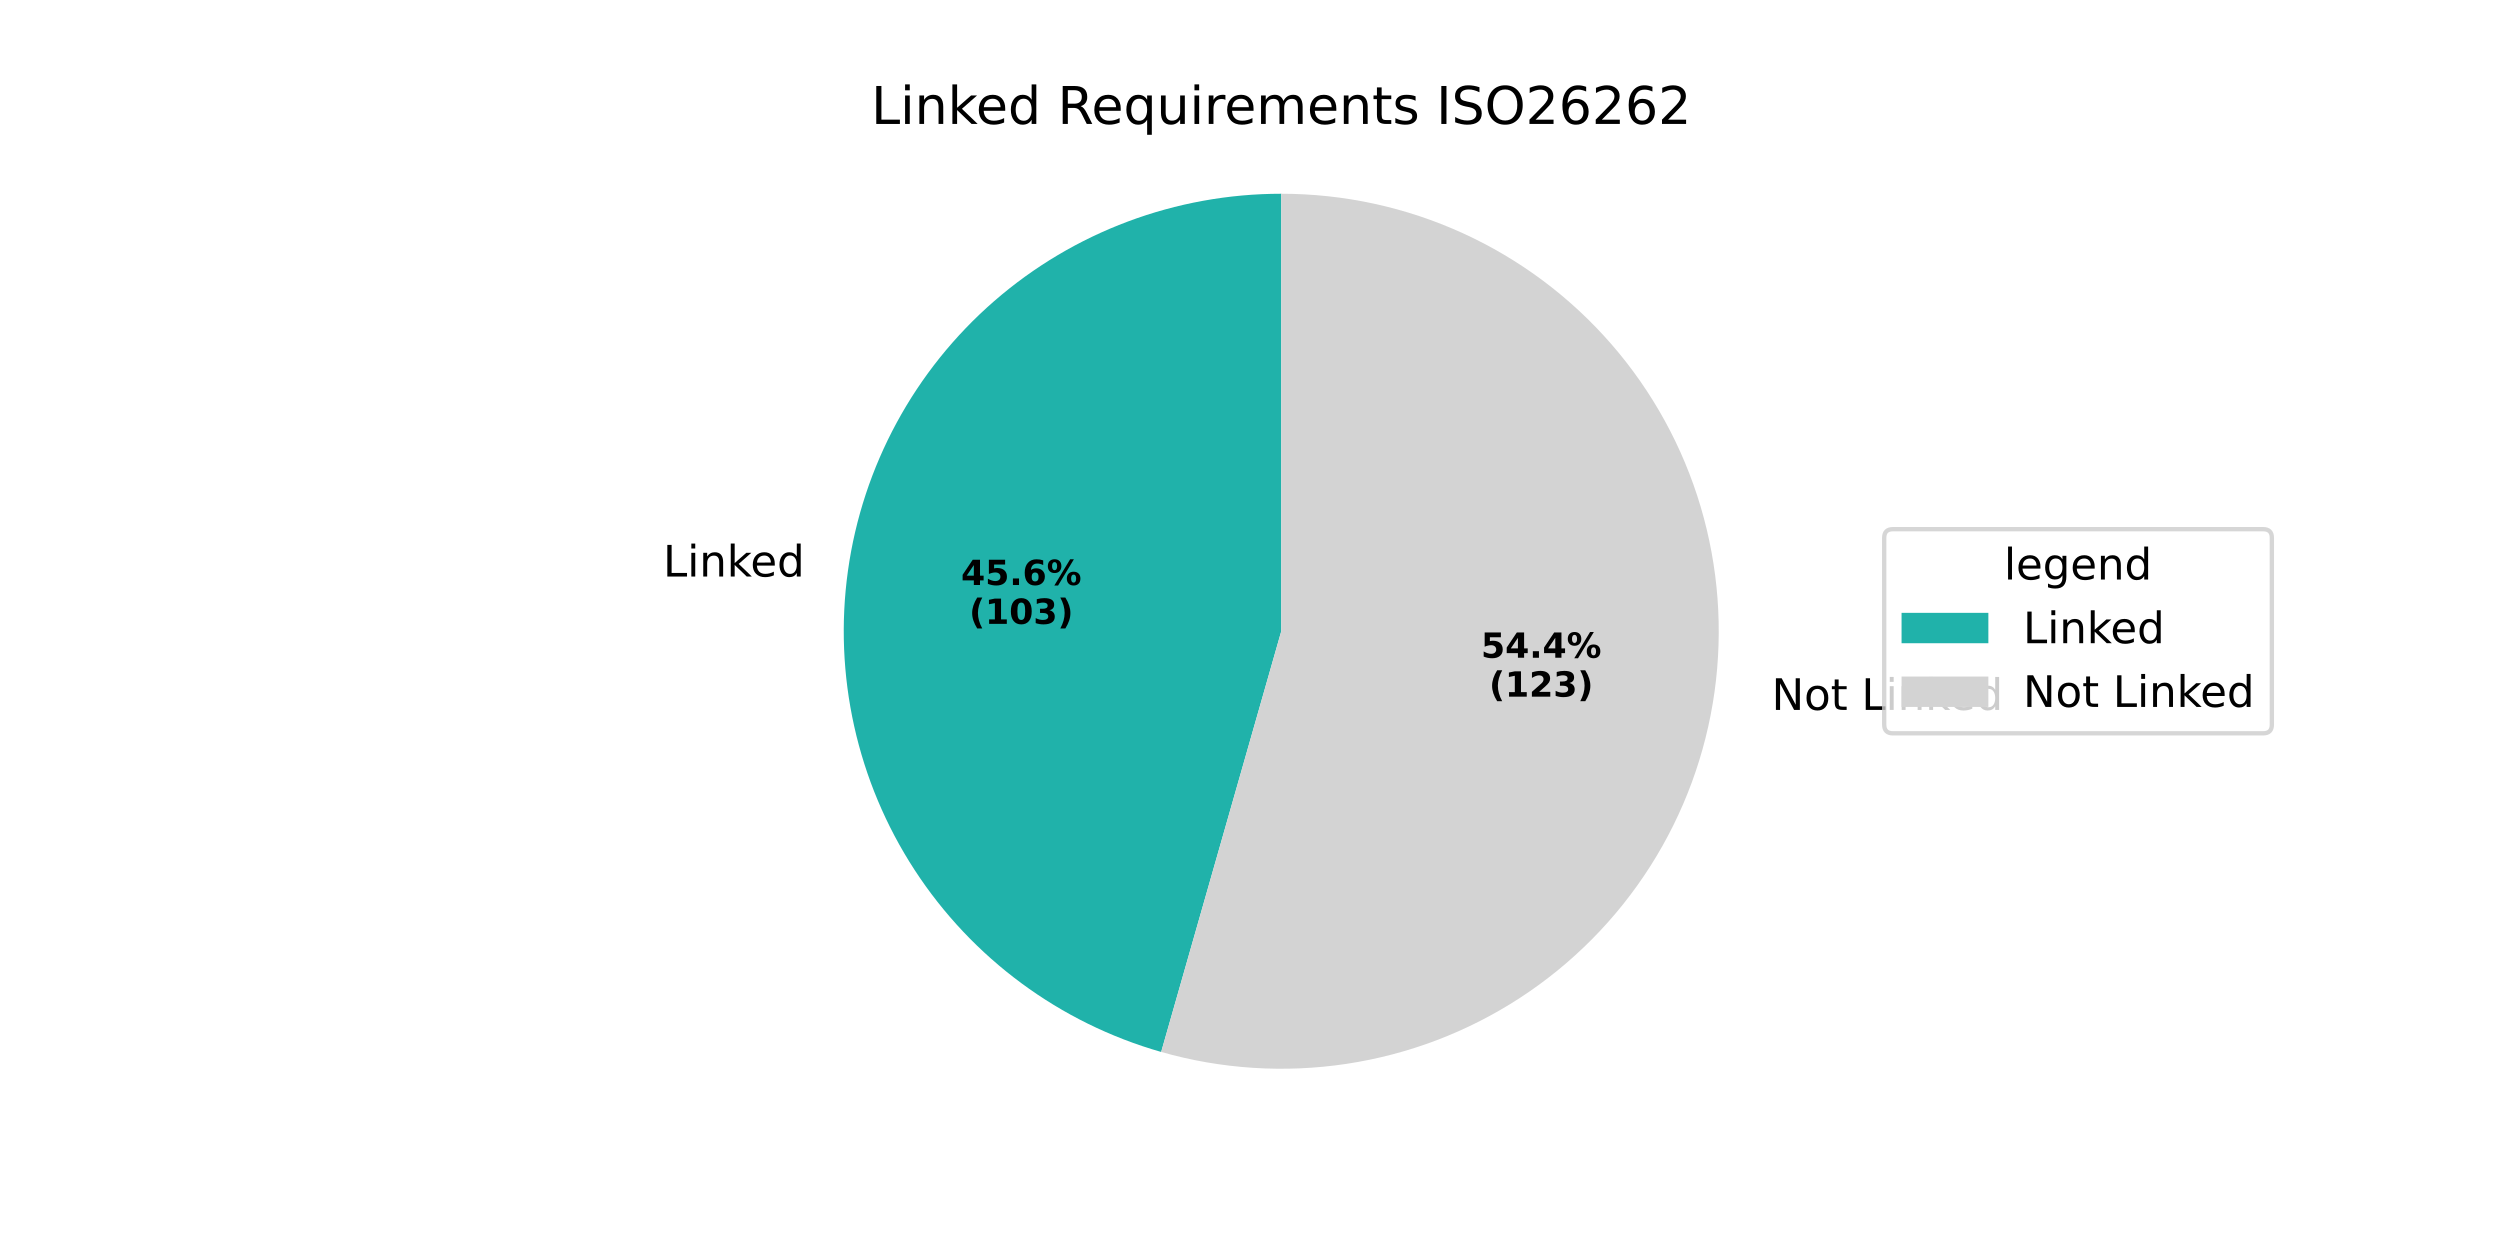
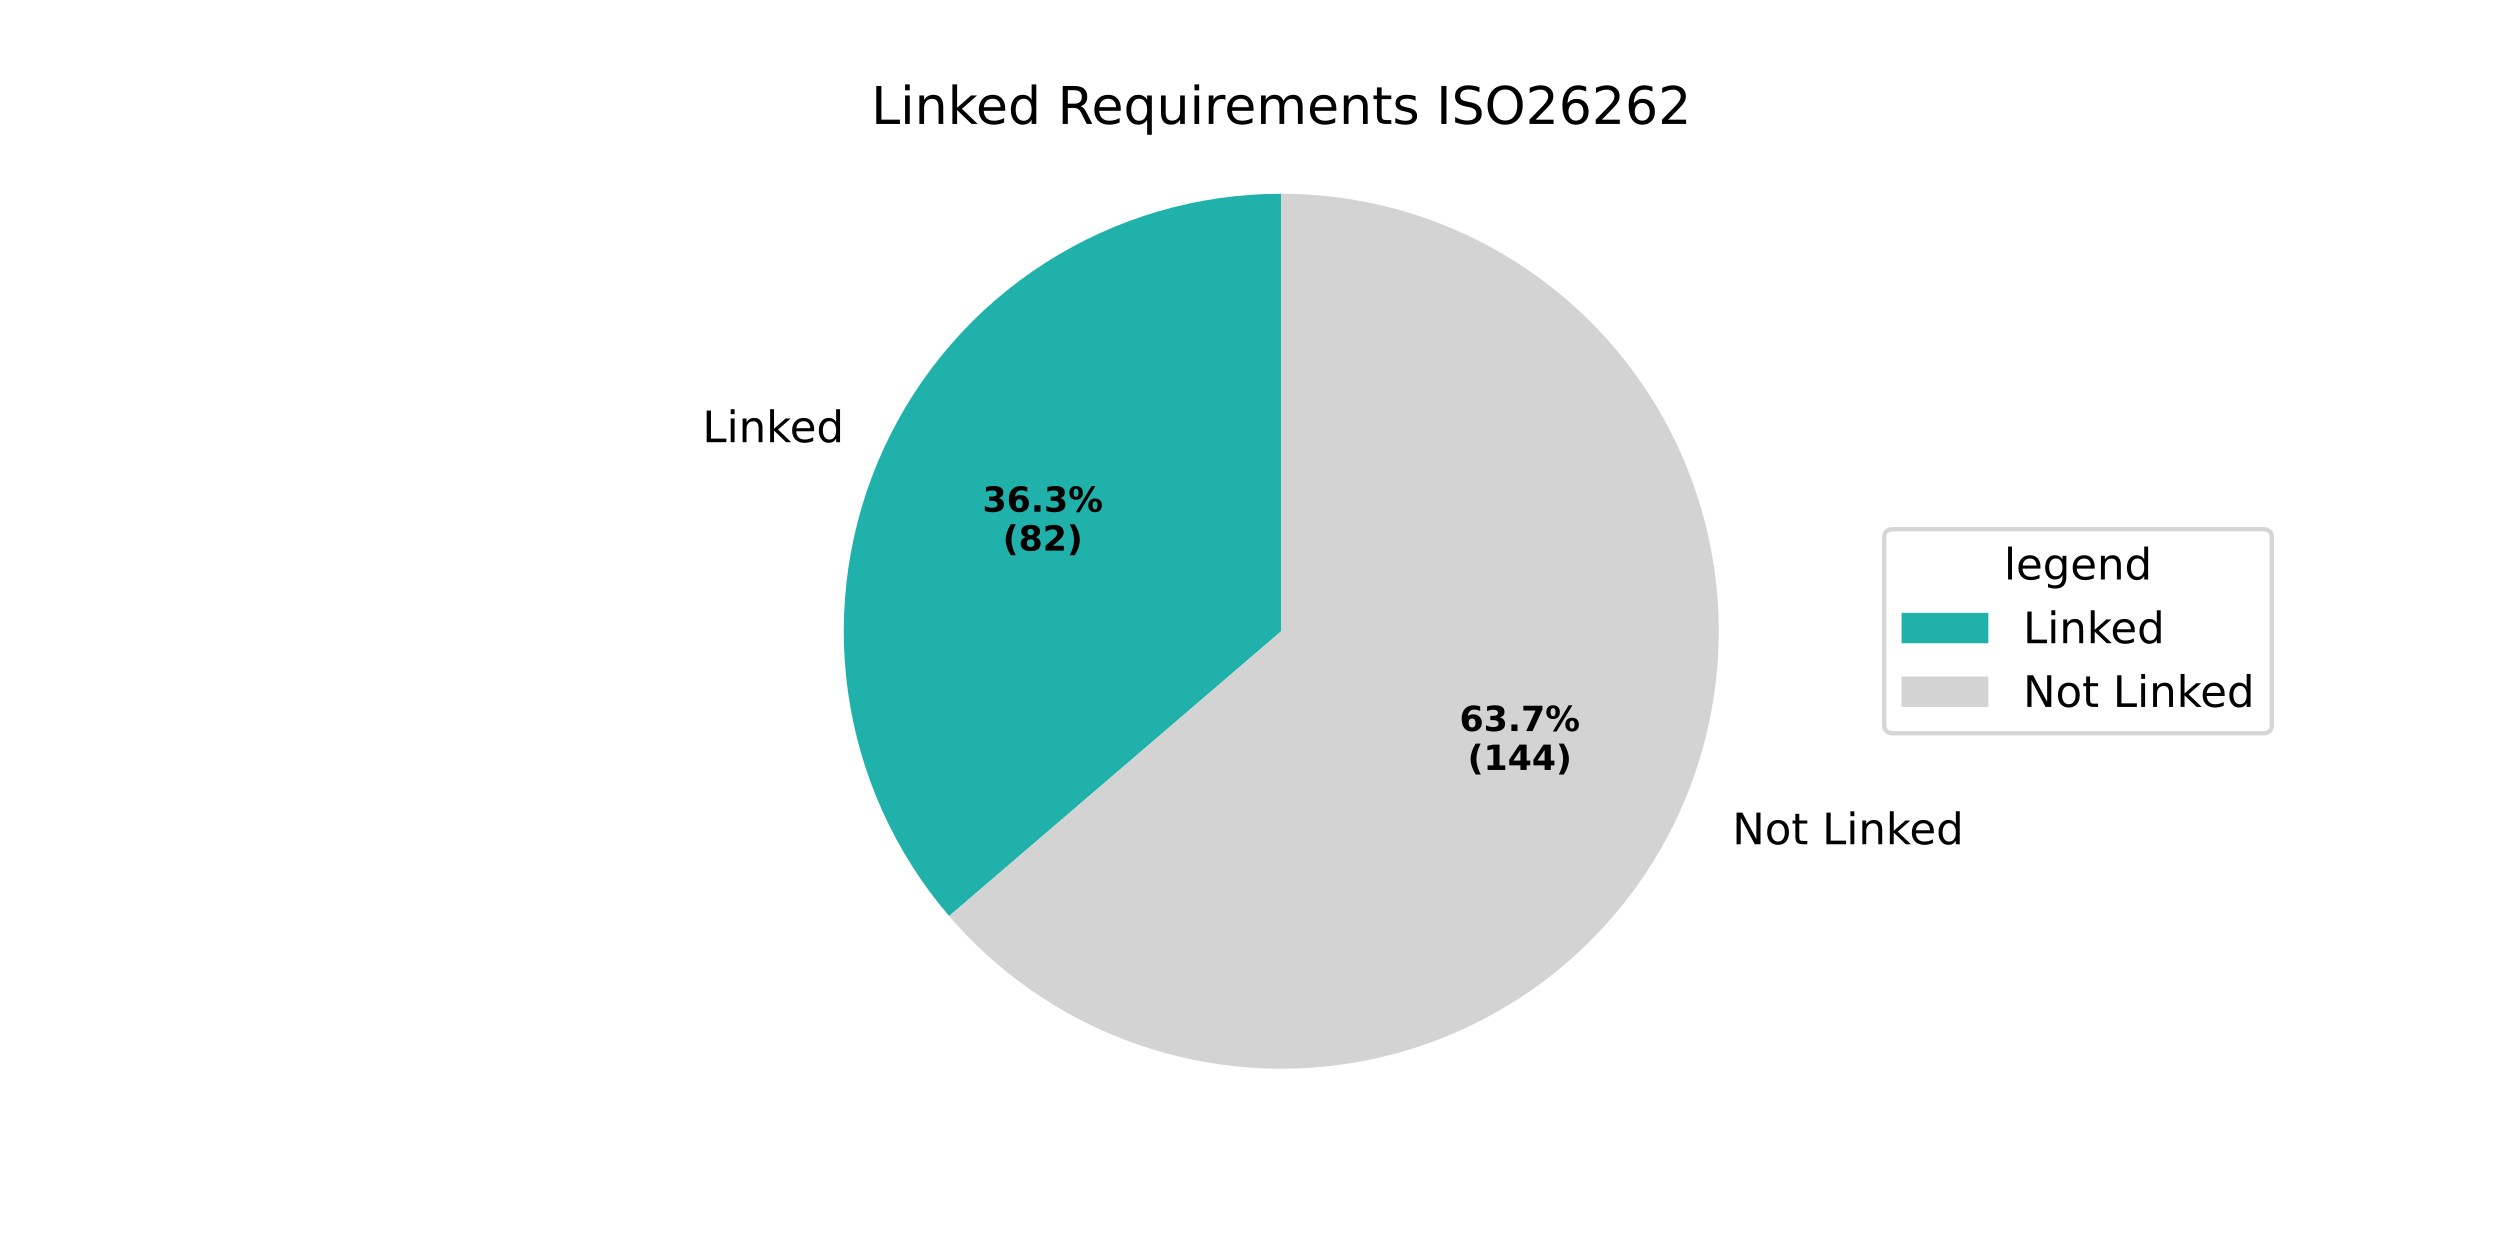
<svg xmlns="http://www.w3.org/2000/svg" xmlns:xlink="http://www.w3.org/1999/xlink" width="576pt" height="288pt" viewBox="0 0 576 288" version="1.1">
  <defs>
    <style type="text/css">*{stroke-linejoin: round; stroke-linecap: butt}</style>
  </defs>
  <g id="figure_1">
    <g id="patch_1">
      <path d="M 0 288  L 576 288  L 576 0  L 0 0  z " style="fill: #ffffff" />
    </g>
    <g id="axes_1">
      <g id="patch_2">
-         <path d="M 295.2 44.64  C 270.892 44.64 247.386 53.433 229.046 69.386  C 210.705 85.339 198.74 107.4 195.372 131.473  C 192.004 155.546 197.455 180.044 210.713 200.418  C 223.971 220.792 244.161 235.698 267.535 242.37  L 295.2 145.44  z " style="fill: #20b2aa" />
+         <path d="M 295.2 44.64  C 275.921 44.64 257.042 50.171 240.811 60.573  C 224.579 70.975 211.668 85.819 203.615 103.335  C 195.562 120.851 192.701 140.315 195.372 159.407  C 198.043 178.5 206.137 196.431 218.688 211.064  L 295.2 145.44  z " style="fill: #20b2aa" />
      </g>
      <g id="patch_3">
-         <path d="M 267.535 242.37  C 281.399 246.326 295.951 247.263 310.207 245.117  C 324.463 242.97 338.094 237.79 350.178 229.927  C 362.261 222.064 372.519 211.699 380.256 199.534  C 387.992 187.369 393.03 173.685 395.028 159.407  C 397.025 145.129 395.937 130.588 391.836 116.766  C 387.735 102.945 380.716 90.163 371.254 79.286  C 361.792 68.408 350.106 59.686 336.987 53.709  C 323.867 47.733 309.617 44.64 295.2 44.64  L 295.2 145.44  z " style="fill: #d3d3d3" />
+         <path d="M 218.688 211.064  C 229.691 223.893 243.747 233.751 259.556 239.728  C 275.366 245.704 292.428 247.61 309.167 245.268  C 325.906 242.926 341.789 236.411 355.352 226.325  C 368.914 216.239 379.725 202.902 386.785 187.546  C 393.845 172.189 396.93 155.301 395.757 138.44  C 394.583 121.579 389.187 105.281 380.067 91.051  C 370.947 76.821 358.393 65.11 343.564 57.001  C 328.735 48.891 312.102 44.64 295.2 44.64  L 295.2 145.44  z " style="fill: #d3d3d3" />
      </g>
      <g id="matplotlib.axis_1" />
      <g id="matplotlib.axis_2" />
      <g id="text_1">
-         <g transform="translate(152.7722 132.8358) scale(0.1 -0.1)">
+         <g transform="translate(161.8394 101.8834) scale(0.1 -0.1)">
          <defs>
            <path id="DejaVuSans-4c" d="M 628 4666  L 1259 4666  L 1259 531  L 3531 531  L 3531 0  L 628 0  L 628 4666  z " transform="scale(0.015625)" />
            <path id="DejaVuSans-69" d="M 603 3500  L 1178 3500  L 1178 0  L 603 0  L 603 3500  z M 603 4863  L 1178 4863  L 1178 4134  L 603 4134  L 603 4863  z " transform="scale(0.015625)" />
            <path id="DejaVuSans-6e" d="M 3513 2113  L 3513 0  L 2938 0  L 2938 2094  Q 2938 2591 2744 2837  Q 2550 3084 2163 3084  Q 1697 3084 1428 2787  Q 1159 2491 1159 1978  L 1159 0  L 581 0  L 581 3500  L 1159 3500  L 1159 2956  Q 1366 3272 1645 3428  Q 1925 3584 2291 3584  Q 2894 3584 3203 3211  Q 3513 2838 3513 2113  z " transform="scale(0.015625)" />
            <path id="DejaVuSans-6b" d="M 581 4863  L 1159 4863  L 1159 1991  L 2875 3500  L 3609 3500  L 1753 1863  L 3688 0  L 2938 0  L 1159 1709  L 1159 0  L 581 0  L 581 4863  z " transform="scale(0.015625)" />
            <path id="DejaVuSans-65" d="M 3597 1894  L 3597 1613  L 953 1613  Q 991 1019 1311 708  Q 1631 397 2203 397  Q 2534 397 2845 478  Q 3156 559 3463 722  L 3463 178  Q 3153 47 2828 -22  Q 2503 -91 2169 -91  Q 1331 -91 842 396  Q 353 884 353 1716  Q 353 2575 817 3079  Q 1281 3584 2069 3584  Q 2775 3584 3186 3129  Q 3597 2675 3597 1894  z M 3022 2063  Q 3016 2534 2758 2815  Q 2500 3097 2075 3097  Q 1594 3097 1305 2825  Q 1016 2553 972 2059  L 3022 2063  z " transform="scale(0.015625)" />
            <path id="DejaVuSans-64" d="M 2906 2969  L 2906 4863  L 3481 4863  L 3481 0  L 2906 0  L 2906 525  Q 2725 213 2448 61  Q 2172 -91 1784 -91  Q 1150 -91 751 415  Q 353 922 353 1747  Q 353 2572 751 3078  Q 1150 3584 1784 3584  Q 2172 3584 2448 3432  Q 2725 3281 2906 2969  z M 947 1747  Q 947 1113 1208 752  Q 1469 391 1925 391  Q 2381 391 2643 752  Q 2906 1113 2906 1747  Q 2906 2381 2643 2742  Q 2381 3103 1925 3103  Q 1469 3103 1208 2742  Q 947 2381 947 1747  z " transform="scale(0.015625)" />
          </defs>
          <use xlink:href="#DejaVuSans-4c" />
          <use xlink:href="#DejaVuSans-69" transform="translate(55.71289 0)" />
          <use xlink:href="#DejaVuSans-6e" transform="translate(83.49609 0)" />
          <use xlink:href="#DejaVuSans-6b" transform="translate(146.875 0)" />
          <use xlink:href="#DejaVuSans-65" transform="translate(201.1602 0)" />
          <use xlink:href="#DejaVuSans-64" transform="translate(262.6836 0)" />
        </g>
      </g>
      <g id="text_2">
-         <g transform="translate(221.4263 134.7882) scale(0.08 -0.08)">
-           <defs>
-             <path id="DejaVuSans-Bold-34" d="M 2356 3675  L 1038 1722  L 2356 1722  L 2356 3675  z M 2156 4666  L 3494 4666  L 3494 1722  L 4159 1722  L 4159 850  L 3494 850  L 3494 0  L 2356 0  L 2356 850  L 288 850  L 288 1881  L 2156 4666  z " transform="scale(0.015625)" />
-             <path id="DejaVuSans-Bold-35" d="M 678 4666  L 3669 4666  L 3669 3781  L 1638 3781  L 1638 3059  Q 1775 3097 1914 3117  Q 2053 3138 2203 3138  Q 3056 3138 3531 2711  Q 4006 2284 4006 1522  Q 4006 766 3489 337  Q 2972 -91 2053 -91  Q 1656 -91 1267 -14  Q 878 63 494 219  L 494 1166  Q 875 947 1217 837  Q 1559 728 1863 728  Q 2300 728 2551 942  Q 2803 1156 2803 1522  Q 2803 1891 2551 2103  Q 2300 2316 1863 2316  Q 1603 2316 1309 2248  Q 1016 2181 678 2041  L 678 4666  z " transform="scale(0.015625)" />
+         <g transform="translate(226.3722 117.9051) scale(0.08 -0.08)">
+           <defs>
+             <path id="DejaVuSans-Bold-33" d="M 2981 2516  Q 3453 2394 3698 2092  Q 3944 1791 3944 1325  Q 3944 631 3412 270  Q 2881 -91 1863 -91  Q 1503 -91 1142 -33  Q 781 25 428 141  L 428 1069  Q 766 900 1098 814  Q 1431 728 1753 728  Q 2231 728 2486 893  Q 2741 1059 2741 1369  Q 2741 1688 2480 1852  Q 2219 2016 1709 2016  L 1228 2016  L 1228 2791  L 1734 2791  Q 2188 2791 2409 2933  Q 2631 3075 2631 3366  Q 2631 3634 2415 3781  Q 2200 3928 1806 3928  Q 1516 3928 1219 3862  Q 922 3797 628 3669  L 628 4550  Q 984 4650 1334 4700  Q 1684 4750 2022 4750  Q 2931 4750 3382 4451  Q 3834 4153 3834 3553  Q 3834 3144 3618 2883  Q 3403 2622 2981 2516  z " transform="scale(0.015625)" />
+             <path id="DejaVuSans-Bold-36" d="M 2316 2303  Q 2000 2303 1842 2098  Q 1684 1894 1684 1484  Q 1684 1075 1842 870  Q 2000 666 2316 666  Q 2634 666 2792 870  Q 2950 1075 2950 1484  Q 2950 1894 2792 2098  Q 2634 2303 2316 2303  z M 3803 4544  L 3803 3681  Q 3506 3822 3243 3889  Q 2981 3956 2731 3956  Q 2194 3956 1894 3657  Q 1594 3359 1544 2772  Q 1750 2925 1990 3001  Q 2231 3078 2516 3078  Q 3231 3078 3670 2659  Q 4109 2241 4109 1563  Q 4109 813 3618 361  Q 3128 -91 2303 -91  Q 1394 -91 895 523  Q 397 1138 397 2266  Q 397 3422 980 4083  Q 1563 4744 2578 4744  Q 2900 4744 3203 4694  Q 3506 4644 3803 4544  z " transform="scale(0.015625)" />
            <path id="DejaVuSans-Bold-2e" d="M 653 1209  L 1778 1209  L 1778 0  L 653 0  L 653 1209  z " transform="scale(0.015625)" />
-             <path id="DejaVuSans-Bold-36" d="M 2316 2303  Q 2000 2303 1842 2098  Q 1684 1894 1684 1484  Q 1684 1075 1842 870  Q 2000 666 2316 666  Q 2634 666 2792 870  Q 2950 1075 2950 1484  Q 2950 1894 2792 2098  Q 2634 2303 2316 2303  z M 3803 4544  L 3803 3681  Q 3506 3822 3243 3889  Q 2981 3956 2731 3956  Q 2194 3956 1894 3657  Q 1594 3359 1544 2772  Q 1750 2925 1990 3001  Q 2231 3078 2516 3078  Q 3231 3078 3670 2659  Q 4109 2241 4109 1563  Q 4109 813 3618 361  Q 3128 -91 2303 -91  Q 1394 -91 895 523  Q 397 1138 397 2266  Q 397 3422 980 4083  Q 1563 4744 2578 4744  Q 2900 4744 3203 4694  Q 3506 4644 3803 4544  z " transform="scale(0.015625)" />
            <path id="DejaVuSans-Bold-25" d="M 4959 1925  Q 4738 1925 4616 1733  Q 4494 1541 4494 1184  Q 4494 825 4614 633  Q 4734 441 4959 441  Q 5184 441 5303 633  Q 5422 825 5422 1184  Q 5422 1541 5301 1733  Q 5181 1925 4959 1925  z M 4959 2450  Q 5541 2450 5875 2112  Q 6209 1775 6209 1184  Q 6209 594 5875 251  Q 5541 -91 4959 -91  Q 4378 -91 4042 251  Q 3706 594 3706 1184  Q 3706 1772 4042 2111  Q 4378 2450 4959 2450  z M 2094 -91  L 1403 -91  L 4319 4750  L 5013 4750  L 2094 -91  z M 1453 4750  Q 2034 4750 2367 4411  Q 2700 4072 2700 3481  Q 2700 2891 2367 2550  Q 2034 2209 1453 2209  Q 872 2209 539 2550  Q 206 2891 206 3481  Q 206 4072 539 4411  Q 872 4750 1453 4750  z M 1453 4225  Q 1228 4225 1106 4031  Q 984 3838 984 3481  Q 984 3122 1106 2926  Q 1228 2731 1453 2731  Q 1678 2731 1798 2926  Q 1919 3122 1919 3481  Q 1919 3838 1797 4031  Q 1675 4225 1453 4225  z " transform="scale(0.015625)" />
          </defs>
-           <use xlink:href="#DejaVuSans-Bold-34" />
-           <use xlink:href="#DejaVuSans-Bold-35" transform="translate(69.58008 0)" />
+           <use xlink:href="#DejaVuSans-Bold-33" />
+           <use xlink:href="#DejaVuSans-Bold-36" transform="translate(69.58008 0)" />
          <use xlink:href="#DejaVuSans-Bold-2e" transform="translate(139.1602 0)" />
-           <use xlink:href="#DejaVuSans-Bold-36" transform="translate(177.1484 0)" />
+           <use xlink:href="#DejaVuSans-Bold-33" transform="translate(177.1484 0)" />
          <use xlink:href="#DejaVuSans-Bold-25" transform="translate(246.7285 0)" />
        </g>
-         <g transform="translate(223.2976 143.7465) scale(0.08 -0.08)">
+         <g transform="translate(231.0265 126.8634) scale(0.08 -0.08)">
          <defs>
            <path id="DejaVuSans-Bold-28" d="M 2413 -844  L 1484 -844  Q 1006 -72 778 623  Q 550 1319 550 2003  Q 550 2688 779 3389  Q 1009 4091 1484 4856  L 2413 4856  Q 2013 4116 1813 3408  Q 1613 2700 1613 2009  Q 1613 1319 1811 609  Q 2009 -100 2413 -844  z " transform="scale(0.015625)" />
-             <path id="DejaVuSans-Bold-31" d="M 750 831  L 1813 831  L 1813 3847  L 722 3622  L 722 4441  L 1806 4666  L 2950 4666  L 2950 831  L 4013 831  L 4013 0  L 750 0  L 750 831  z " transform="scale(0.015625)" />
-             <path id="DejaVuSans-Bold-30" d="M 2944 2338  Q 2944 3213 2780 3570  Q 2616 3928 2228 3928  Q 1841 3928 1675 3570  Q 1509 3213 1509 2338  Q 1509 1453 1675 1090  Q 1841 728 2228 728  Q 2613 728 2778 1090  Q 2944 1453 2944 2338  z M 4147 2328  Q 4147 1169 3647 539  Q 3147 -91 2228 -91  Q 1306 -91 806 539  Q 306 1169 306 2328  Q 306 3491 806 4120  Q 1306 4750 2228 4750  Q 3147 4750 3647 4120  Q 4147 3491 4147 2328  z " transform="scale(0.015625)" />
-             <path id="DejaVuSans-Bold-33" d="M 2981 2516  Q 3453 2394 3698 2092  Q 3944 1791 3944 1325  Q 3944 631 3412 270  Q 2881 -91 1863 -91  Q 1503 -91 1142 -33  Q 781 25 428 141  L 428 1069  Q 766 900 1098 814  Q 1431 728 1753 728  Q 2231 728 2486 893  Q 2741 1059 2741 1369  Q 2741 1688 2480 1852  Q 2219 2016 1709 2016  L 1228 2016  L 1228 2791  L 1734 2791  Q 2188 2791 2409 2933  Q 2631 3075 2631 3366  Q 2631 3634 2415 3781  Q 2200 3928 1806 3928  Q 1516 3928 1219 3862  Q 922 3797 628 3669  L 628 4550  Q 984 4650 1334 4700  Q 1684 4750 2022 4750  Q 2931 4750 3382 4451  Q 3834 4153 3834 3553  Q 3834 3144 3618 2883  Q 3403 2622 2981 2516  z " transform="scale(0.015625)" />
+             <path id="DejaVuSans-Bold-38" d="M 2228 2088  Q 1891 2088 1709 1903  Q 1528 1719 1528 1375  Q 1528 1031 1709 848  Q 1891 666 2228 666  Q 2563 666 2741 848  Q 2919 1031 2919 1375  Q 2919 1722 2741 1905  Q 2563 2088 2228 2088  z M 1350 2484  Q 925 2613 709 2878  Q 494 3144 494 3541  Q 494 4131 934 4440  Q 1375 4750 2228 4750  Q 3075 4750 3515 4442  Q 3956 4134 3956 3541  Q 3956 3144 3739 2878  Q 3522 2613 3097 2484  Q 3572 2353 3814 2058  Q 4056 1763 4056 1313  Q 4056 619 3595 264  Q 3134 -91 2228 -91  Q 1319 -91 855 264  Q 391 619 391 1313  Q 391 1763 633 2058  Q 875 2353 1350 2484  z M 1631 3419  Q 1631 3141 1786 2991  Q 1941 2841 2228 2841  Q 2509 2841 2662 2991  Q 2816 3141 2816 3419  Q 2816 3697 2662 3845  Q 2509 3994 2228 3994  Q 1941 3994 1786 3844  Q 1631 3694 1631 3419  z " transform="scale(0.015625)" />
+             <path id="DejaVuSans-Bold-32" d="M 1844 884  L 3897 884  L 3897 0  L 506 0  L 506 884  L 2209 2388  Q 2438 2594 2547 2791  Q 2656 2988 2656 3200  Q 2656 3528 2436 3728  Q 2216 3928 1850 3928  Q 1569 3928 1234 3808  Q 900 3688 519 3450  L 519 4475  Q 925 4609 1322 4679  Q 1719 4750 2100 4750  Q 2938 4750 3402 4381  Q 3866 4013 3866 3353  Q 3866 2972 3669 2642  Q 3472 2313 2841 1759  L 1844 884  z " transform="scale(0.015625)" />
            <path id="DejaVuSans-Bold-29" d="M 513 -844  Q 913 -100 1113 609  Q 1313 1319 1313 2009  Q 1313 2700 1113 3408  Q 913 4116 513 4856  L 1441 4856  Q 1916 4091 2145 3389  Q 2375 2688 2375 2003  Q 2375 1319 2147 623  Q 1919 -72 1441 -844  L 513 -844  z " transform="scale(0.015625)" />
          </defs>
          <use xlink:href="#DejaVuSans-Bold-28" />
-           <use xlink:href="#DejaVuSans-Bold-31" transform="translate(45.70312 0)" />
-           <use xlink:href="#DejaVuSans-Bold-30" transform="translate(115.2832 0)" />
-           <use xlink:href="#DejaVuSans-Bold-33" transform="translate(184.8633 0)" />
-           <use xlink:href="#DejaVuSans-Bold-29" transform="translate(254.4434 0)" />
+           <use xlink:href="#DejaVuSans-Bold-38" transform="translate(45.70312 0)" />
+           <use xlink:href="#DejaVuSans-Bold-32" transform="translate(115.2832 0)" />
+           <use xlink:href="#DejaVuSans-Bold-29" transform="translate(184.8633 0)" />
        </g>
      </g>
      <g id="text_3">
-         <g transform="translate(405.0103 163.5631) scale(0.1 -0.1)">
+         <g transform="translate(395.9432 194.5154) scale(0.1 -0.1)">
          <defs>
            <path id="DejaVuSans-20" transform="scale(0.015625)" />
            <path id="DejaVuSans-4e" d="M 628 4666  L 1478 4666  L 3547 763  L 3547 4666  L 4159 4666  L 4159 0  L 3309 0  L 1241 3903  L 1241 0  L 628 0  L 628 4666  z " transform="scale(0.015625)" />
            <path id="DejaVuSans-6f" d="M 1959 3097  Q 1497 3097 1228 2736  Q 959 2375 959 1747  Q 959 1119 1226 758  Q 1494 397 1959 397  Q 2419 397 2687 759  Q 2956 1122 2956 1747  Q 2956 2369 2687 2733  Q 2419 3097 1959 3097  z M 1959 3584  Q 2709 3584 3137 3096  Q 3566 2609 3566 1747  Q 3566 888 3137 398  Q 2709 -91 1959 -91  Q 1206 -91 779 398  Q 353 888 353 1747  Q 353 2609 779 3096  Q 1206 3584 1959 3584  z " transform="scale(0.015625)" />
            <path id="DejaVuSans-74" d="M 1172 4494  L 1172 3500  L 2356 3500  L 2356 3053  L 1172 3053  L 1172 1153  Q 1172 725 1289 603  Q 1406 481 1766 481  L 2356 481  L 2356 0  L 1766 0  Q 1100 0 847 248  Q 594 497 594 1153  L 594 3053  L 172 3053  L 172 3500  L 594 3500  L 594 4494  L 1172 4494  z " transform="scale(0.015625)" />
          </defs>
          <use xlink:href="#DejaVuSans-20" />
          <use xlink:href="#DejaVuSans-4e" transform="translate(31.78711 0)" />
          <use xlink:href="#DejaVuSans-6f" transform="translate(106.5918 0)" />
          <use xlink:href="#DejaVuSans-74" transform="translate(167.7734 0)" />
          <use xlink:href="#DejaVuSans-20" transform="translate(206.9824 0)" />
          <use xlink:href="#DejaVuSans-4c" transform="translate(238.7695 0)" />
          <use xlink:href="#DejaVuSans-69" transform="translate(294.4824 0)" />
          <use xlink:href="#DejaVuSans-6e" transform="translate(322.2656 0)" />
          <use xlink:href="#DejaVuSans-6b" transform="translate(385.6445 0)" />
          <use xlink:href="#DejaVuSans-65" transform="translate(439.9297 0)" />
          <use xlink:href="#DejaVuSans-64" transform="translate(501.4531 0)" />
        </g>
      </g>
      <g id="text_4">
-         <g transform="translate(341.2196 151.5486) scale(0.08 -0.08)">
-           <use xlink:href="#DejaVuSans-Bold-35" />
-           <use xlink:href="#DejaVuSans-Bold-34" transform="translate(69.58008 0)" />
+         <g transform="translate(336.274 168.4317) scale(0.08 -0.08)">
+           <defs>
+             <path id="DejaVuSans-Bold-37" d="M 428 4666  L 3944 4666  L 3944 3988  L 2125 0  L 953 0  L 2675 3781  L 428 3781  L 428 4666  z " transform="scale(0.015625)" />
+           </defs>
+           <use xlink:href="#DejaVuSans-Bold-36" />
+           <use xlink:href="#DejaVuSans-Bold-33" transform="translate(69.58008 0)" />
          <use xlink:href="#DejaVuSans-Bold-2e" transform="translate(139.1602 0)" />
-           <use xlink:href="#DejaVuSans-Bold-34" transform="translate(177.1484 0)" />
+           <use xlink:href="#DejaVuSans-Bold-37" transform="translate(177.1484 0)" />
          <use xlink:href="#DejaVuSans-Bold-25" transform="translate(246.7285 0)" />
        </g>
-         <g transform="translate(343.0908 160.5068) scale(0.08 -0.08)">
-           <defs>
-             <path id="DejaVuSans-Bold-32" d="M 1844 884  L 3897 884  L 3897 0  L 506 0  L 506 884  L 2209 2388  Q 2438 2594 2547 2791  Q 2656 2988 2656 3200  Q 2656 3528 2436 3728  Q 2216 3928 1850 3928  Q 1569 3928 1234 3808  Q 900 3688 519 3450  L 519 4475  Q 925 4609 1322 4679  Q 1719 4750 2100 4750  Q 2938 4750 3402 4381  Q 3866 4013 3866 3353  Q 3866 2972 3669 2642  Q 3472 2313 2841 1759  L 1844 884  z " transform="scale(0.015625)" />
+         <g transform="translate(338.1452 177.3899) scale(0.08 -0.08)">
+           <defs>
+             <path id="DejaVuSans-Bold-31" d="M 750 831  L 1813 831  L 1813 3847  L 722 3622  L 722 4441  L 1806 4666  L 2950 4666  L 2950 831  L 4013 831  L 4013 0  L 750 0  L 750 831  z " transform="scale(0.015625)" />
+             <path id="DejaVuSans-Bold-34" d="M 2356 3675  L 1038 1722  L 2356 1722  L 2356 3675  z M 2156 4666  L 3494 4666  L 3494 1722  L 4159 1722  L 4159 850  L 3494 850  L 3494 0  L 2356 0  L 2356 850  L 288 850  L 288 1881  L 2156 4666  z " transform="scale(0.015625)" />
          </defs>
          <use xlink:href="#DejaVuSans-Bold-28" />
          <use xlink:href="#DejaVuSans-Bold-31" transform="translate(45.70312 0)" />
-           <use xlink:href="#DejaVuSans-Bold-32" transform="translate(115.2832 0)" />
-           <use xlink:href="#DejaVuSans-Bold-33" transform="translate(184.8633 0)" />
+           <use xlink:href="#DejaVuSans-Bold-34" transform="translate(115.2832 0)" />
+           <use xlink:href="#DejaVuSans-Bold-34" transform="translate(184.8633 0)" />
          <use xlink:href="#DejaVuSans-Bold-29" transform="translate(254.4434 0)" />
        </g>
      </g>
      <g id="text_5">
        <g transform="translate(200.7169 28.56) scale(0.12 -0.12)">
          <defs>
            <path id="DejaVuSans-52" d="M 2841 2188  Q 3044 2119 3236 1894  Q 3428 1669 3622 1275  L 4263 0  L 3584 0  L 2988 1197  Q 2756 1666 2539 1819  Q 2322 1972 1947 1972  L 1259 1972  L 1259 0  L 628 0  L 628 4666  L 2053 4666  Q 2853 4666 3247 4331  Q 3641 3997 3641 3322  Q 3641 2881 3436 2590  Q 3231 2300 2841 2188  z M 1259 4147  L 1259 2491  L 2053 2491  Q 2509 2491 2742 2702  Q 2975 2913 2975 3322  Q 2975 3731 2742 3939  Q 2509 4147 2053 4147  L 1259 4147  z " transform="scale(0.015625)" />
            <path id="DejaVuSans-71" d="M 947 1747  Q 947 1113 1208 752  Q 1469 391 1925 391  Q 2381 391 2643 752  Q 2906 1113 2906 1747  Q 2906 2381 2643 2742  Q 2381 3103 1925 3103  Q 1469 3103 1208 2742  Q 947 2381 947 1747  z M 2906 525  Q 2725 213 2448 61  Q 2172 -91 1784 -91  Q 1150 -91 751 415  Q 353 922 353 1747  Q 353 2572 751 3078  Q 1150 3584 1784 3584  Q 2172 3584 2448 3432  Q 2725 3281 2906 2969  L 2906 3500  L 3481 3500  L 3481 -1331  L 2906 -1331  L 2906 525  z " transform="scale(0.015625)" />
            <path id="DejaVuSans-75" d="M 544 1381  L 544 3500  L 1119 3500  L 1119 1403  Q 1119 906 1312 657  Q 1506 409 1894 409  Q 2359 409 2629 706  Q 2900 1003 2900 1516  L 2900 3500  L 3475 3500  L 3475 0  L 2900 0  L 2900 538  Q 2691 219 2414 64  Q 2138 -91 1772 -91  Q 1169 -91 856 284  Q 544 659 544 1381  z M 1991 3584  L 1991 3584  z " transform="scale(0.015625)" />
            <path id="DejaVuSans-72" d="M 2631 2963  Q 2534 3019 2420 3045  Q 2306 3072 2169 3072  Q 1681 3072 1420 2755  Q 1159 2438 1159 1844  L 1159 0  L 581 0  L 581 3500  L 1159 3500  L 1159 2956  Q 1341 3275 1631 3429  Q 1922 3584 2338 3584  Q 2397 3584 2469 3576  Q 2541 3569 2628 3553  L 2631 2963  z " transform="scale(0.015625)" />
            <path id="DejaVuSans-6d" d="M 3328 2828  Q 3544 3216 3844 3400  Q 4144 3584 4550 3584  Q 5097 3584 5394 3201  Q 5691 2819 5691 2113  L 5691 0  L 5113 0  L 5113 2094  Q 5113 2597 4934 2840  Q 4756 3084 4391 3084  Q 3944 3084 3684 2787  Q 3425 2491 3425 1978  L 3425 0  L 2847 0  L 2847 2094  Q 2847 2600 2669 2842  Q 2491 3084 2119 3084  Q 1678 3084 1418 2786  Q 1159 2488 1159 1978  L 1159 0  L 581 0  L 581 3500  L 1159 3500  L 1159 2956  Q 1356 3278 1631 3431  Q 1906 3584 2284 3584  Q 2666 3584 2933 3390  Q 3200 3197 3328 2828  z " transform="scale(0.015625)" />
            <path id="DejaVuSans-73" d="M 2834 3397  L 2834 2853  Q 2591 2978 2328 3040  Q 2066 3103 1784 3103  Q 1356 3103 1142 2972  Q 928 2841 928 2578  Q 928 2378 1081 2264  Q 1234 2150 1697 2047  L 1894 2003  Q 2506 1872 2764 1633  Q 3022 1394 3022 966  Q 3022 478 2636 193  Q 2250 -91 1575 -91  Q 1294 -91 989 -36  Q 684 19 347 128  L 347 722  Q 666 556 975 473  Q 1284 391 1588 391  Q 1994 391 2212 530  Q 2431 669 2431 922  Q 2431 1156 2273 1281  Q 2116 1406 1581 1522  L 1381 1569  Q 847 1681 609 1914  Q 372 2147 372 2553  Q 372 3047 722 3315  Q 1072 3584 1716 3584  Q 2034 3584 2315 3537  Q 2597 3491 2834 3397  z " transform="scale(0.015625)" />
            <path id="DejaVuSans-49" d="M 628 4666  L 1259 4666  L 1259 0  L 628 0  L 628 4666  z " transform="scale(0.015625)" />
            <path id="DejaVuSans-53" d="M 3425 4513  L 3425 3897  Q 3066 4069 2747 4153  Q 2428 4238 2131 4238  Q 1616 4238 1336 4038  Q 1056 3838 1056 3469  Q 1056 3159 1242 3001  Q 1428 2844 1947 2747  L 2328 2669  Q 3034 2534 3370 2195  Q 3706 1856 3706 1288  Q 3706 609 3251 259  Q 2797 -91 1919 -91  Q 1588 -91 1214 -16  Q 841 59 441 206  L 441 856  Q 825 641 1194 531  Q 1563 422 1919 422  Q 2459 422 2753 634  Q 3047 847 3047 1241  Q 3047 1584 2836 1778  Q 2625 1972 2144 2069  L 1759 2144  Q 1053 2284 737 2584  Q 422 2884 422 3419  Q 422 4038 858 4394  Q 1294 4750 2059 4750  Q 2388 4750 2728 4690  Q 3069 4631 3425 4513  z " transform="scale(0.015625)" />
            <path id="DejaVuSans-4f" d="M 2522 4238  Q 1834 4238 1429 3725  Q 1025 3213 1025 2328  Q 1025 1447 1429 934  Q 1834 422 2522 422  Q 3209 422 3611 934  Q 4013 1447 4013 2328  Q 4013 3213 3611 3725  Q 3209 4238 2522 4238  z M 2522 4750  Q 3503 4750 4090 4092  Q 4678 3434 4678 2328  Q 4678 1225 4090 567  Q 3503 -91 2522 -91  Q 1538 -91 948 565  Q 359 1222 359 2328  Q 359 3434 948 4092  Q 1538 4750 2522 4750  z " transform="scale(0.015625)" />
            <path id="DejaVuSans-32" d="M 1228 531  L 3431 531  L 3431 0  L 469 0  L 469 531  Q 828 903 1448 1529  Q 2069 2156 2228 2338  Q 2531 2678 2651 2914  Q 2772 3150 2772 3378  Q 2772 3750 2511 3984  Q 2250 4219 1831 4219  Q 1534 4219 1204 4116  Q 875 4013 500 3803  L 500 4441  Q 881 4594 1212 4672  Q 1544 4750 1819 4750  Q 2544 4750 2975 4387  Q 3406 4025 3406 3419  Q 3406 3131 3298 2873  Q 3191 2616 2906 2266  Q 2828 2175 2409 1742  Q 1991 1309 1228 531  z " transform="scale(0.015625)" />
            <path id="DejaVuSans-36" d="M 2113 2584  Q 1688 2584 1439 2293  Q 1191 2003 1191 1497  Q 1191 994 1439 701  Q 1688 409 2113 409  Q 2538 409 2786 701  Q 3034 994 3034 1497  Q 3034 2003 2786 2293  Q 2538 2584 2113 2584  z M 3366 4563  L 3366 3988  Q 3128 4100 2886 4159  Q 2644 4219 2406 4219  Q 1781 4219 1451 3797  Q 1122 3375 1075 2522  Q 1259 2794 1537 2939  Q 1816 3084 2150 3084  Q 2853 3084 3261 2657  Q 3669 2231 3669 1497  Q 3669 778 3244 343  Q 2819 -91 2113 -91  Q 1303 -91 875 529  Q 447 1150 447 2328  Q 447 3434 972 4092  Q 1497 4750 2381 4750  Q 2619 4750 2861 4703  Q 3103 4656 3366 4563  z " transform="scale(0.015625)" />
          </defs>
          <use xlink:href="#DejaVuSans-4c" />
          <use xlink:href="#DejaVuSans-69" transform="translate(55.71289 0)" />
          <use xlink:href="#DejaVuSans-6e" transform="translate(83.49609 0)" />
          <use xlink:href="#DejaVuSans-6b" transform="translate(146.875 0)" />
          <use xlink:href="#DejaVuSans-65" transform="translate(201.1602 0)" />
          <use xlink:href="#DejaVuSans-64" transform="translate(262.6836 0)" />
          <use xlink:href="#DejaVuSans-20" transform="translate(326.1602 0)" />
          <use xlink:href="#DejaVuSans-52" transform="translate(357.9473 0)" />
          <use xlink:href="#DejaVuSans-65" transform="translate(422.9297 0)" />
          <use xlink:href="#DejaVuSans-71" transform="translate(484.4531 0)" />
          <use xlink:href="#DejaVuSans-75" transform="translate(547.9297 0)" />
          <use xlink:href="#DejaVuSans-69" transform="translate(611.3086 0)" />
          <use xlink:href="#DejaVuSans-72" transform="translate(639.0918 0)" />
          <use xlink:href="#DejaVuSans-65" transform="translate(677.9551 0)" />
          <use xlink:href="#DejaVuSans-6d" transform="translate(739.4785 0)" />
          <use xlink:href="#DejaVuSans-65" transform="translate(836.8906 0)" />
          <use xlink:href="#DejaVuSans-6e" transform="translate(898.4141 0)" />
          <use xlink:href="#DejaVuSans-74" transform="translate(961.793 0)" />
          <use xlink:href="#DejaVuSans-73" transform="translate(1001.002 0)" />
          <use xlink:href="#DejaVuSans-20" transform="translate(1053.102 0)" />
          <use xlink:href="#DejaVuSans-49" transform="translate(1084.889 0)" />
          <use xlink:href="#DejaVuSans-53" transform="translate(1114.381 0)" />
          <use xlink:href="#DejaVuSans-4f" transform="translate(1177.857 0)" />
          <use xlink:href="#DejaVuSans-32" transform="translate(1256.568 0)" />
          <use xlink:href="#DejaVuSans-36" transform="translate(1320.191 0)" />
          <use xlink:href="#DejaVuSans-32" transform="translate(1383.814 0)" />
          <use xlink:href="#DejaVuSans-36" transform="translate(1447.438 0)" />
          <use xlink:href="#DejaVuSans-32" transform="translate(1511.061 0)" />
        </g>
      </g>
      <g id="legend_1">
        <g id="patch_4">
          <path d="M 436.12 168.957  L 521.436 168.957  Q 523.436 168.957 523.436 166.957  L 523.436 123.923  Q 523.436 121.923 521.436 121.923  L 436.12 121.923  Q 434.12 121.923 434.12 123.923  L 434.12 166.957  Q 434.12 168.957 436.12 168.957  z " style="fill: #ffffff; opacity: 0.8; stroke: #cccccc; stroke-linejoin: miter" />
        </g>
        <g id="text_6">
          <g transform="translate(461.7184 133.5213) scale(0.1 -0.1)">
            <defs>
              <path id="DejaVuSans-6c" d="M 603 4863  L 1178 4863  L 1178 0  L 603 0  L 603 4863  z " transform="scale(0.015625)" />
              <path id="DejaVuSans-67" d="M 2906 1791  Q 2906 2416 2648 2759  Q 2391 3103 1925 3103  Q 1463 3103 1205 2759  Q 947 2416 947 1791  Q 947 1169 1205 825  Q 1463 481 1925 481  Q 2391 481 2648 825  Q 2906 1169 2906 1791  z M 3481 434  Q 3481 -459 3084 -895  Q 2688 -1331 1869 -1331  Q 1566 -1331 1297 -1286  Q 1028 -1241 775 -1147  L 775 -588  Q 1028 -725 1275 -790  Q 1522 -856 1778 -856  Q 2344 -856 2625 -561  Q 2906 -266 2906 331  L 2906 616  Q 2728 306 2450 153  Q 2172 0 1784 0  Q 1141 0 747 490  Q 353 981 353 1791  Q 353 2603 747 3093  Q 1141 3584 1784 3584  Q 2172 3584 2450 3431  Q 2728 3278 2906 2969  L 2906 3500  L 3481 3500  L 3481 434  z " transform="scale(0.015625)" />
            </defs>
            <use xlink:href="#DejaVuSans-6c" />
            <use xlink:href="#DejaVuSans-65" transform="translate(27.7832 0)" />
            <use xlink:href="#DejaVuSans-67" transform="translate(89.30664 0)" />
            <use xlink:href="#DejaVuSans-65" transform="translate(152.7832 0)" />
            <use xlink:href="#DejaVuSans-6e" transform="translate(214.3066 0)" />
            <use xlink:href="#DejaVuSans-64" transform="translate(277.6855 0)" />
          </g>
        </g>
        <g id="patch_5">
          <path d="M 438.12 148.199  L 458.12 148.199  L 458.12 141.199  L 438.12 141.199  z " style="fill: #20b2aa" />
        </g>
        <g id="text_7">
          <g transform="translate(466.12 148.1994) scale(0.1 -0.1)">
            <use xlink:href="#DejaVuSans-4c" />
            <use xlink:href="#DejaVuSans-69" transform="translate(55.71289 0)" />
            <use xlink:href="#DejaVuSans-6e" transform="translate(83.49609 0)" />
            <use xlink:href="#DejaVuSans-6b" transform="translate(146.875 0)" />
            <use xlink:href="#DejaVuSans-65" transform="translate(201.1602 0)" />
            <use xlink:href="#DejaVuSans-64" transform="translate(262.6836 0)" />
          </g>
        </g>
        <g id="patch_6">
          <path d="M 438.12 162.877  L 458.12 162.877  L 458.12 155.877  L 438.12 155.877  z " style="fill: #d3d3d3" />
        </g>
        <g id="text_8">
          <g transform="translate(466.12 162.8775) scale(0.1 -0.1)">
            <use xlink:href="#DejaVuSans-4e" />
            <use xlink:href="#DejaVuSans-6f" transform="translate(74.80469 0)" />
            <use xlink:href="#DejaVuSans-74" transform="translate(135.9863 0)" />
            <use xlink:href="#DejaVuSans-20" transform="translate(175.1953 0)" />
            <use xlink:href="#DejaVuSans-4c" transform="translate(206.9824 0)" />
            <use xlink:href="#DejaVuSans-69" transform="translate(262.6953 0)" />
            <use xlink:href="#DejaVuSans-6e" transform="translate(290.4785 0)" />
            <use xlink:href="#DejaVuSans-6b" transform="translate(353.8574 0)" />
            <use xlink:href="#DejaVuSans-65" transform="translate(408.1426 0)" />
            <use xlink:href="#DejaVuSans-64" transform="translate(469.666 0)" />
          </g>
        </g>
      </g>
    </g>
  </g>
</svg>
